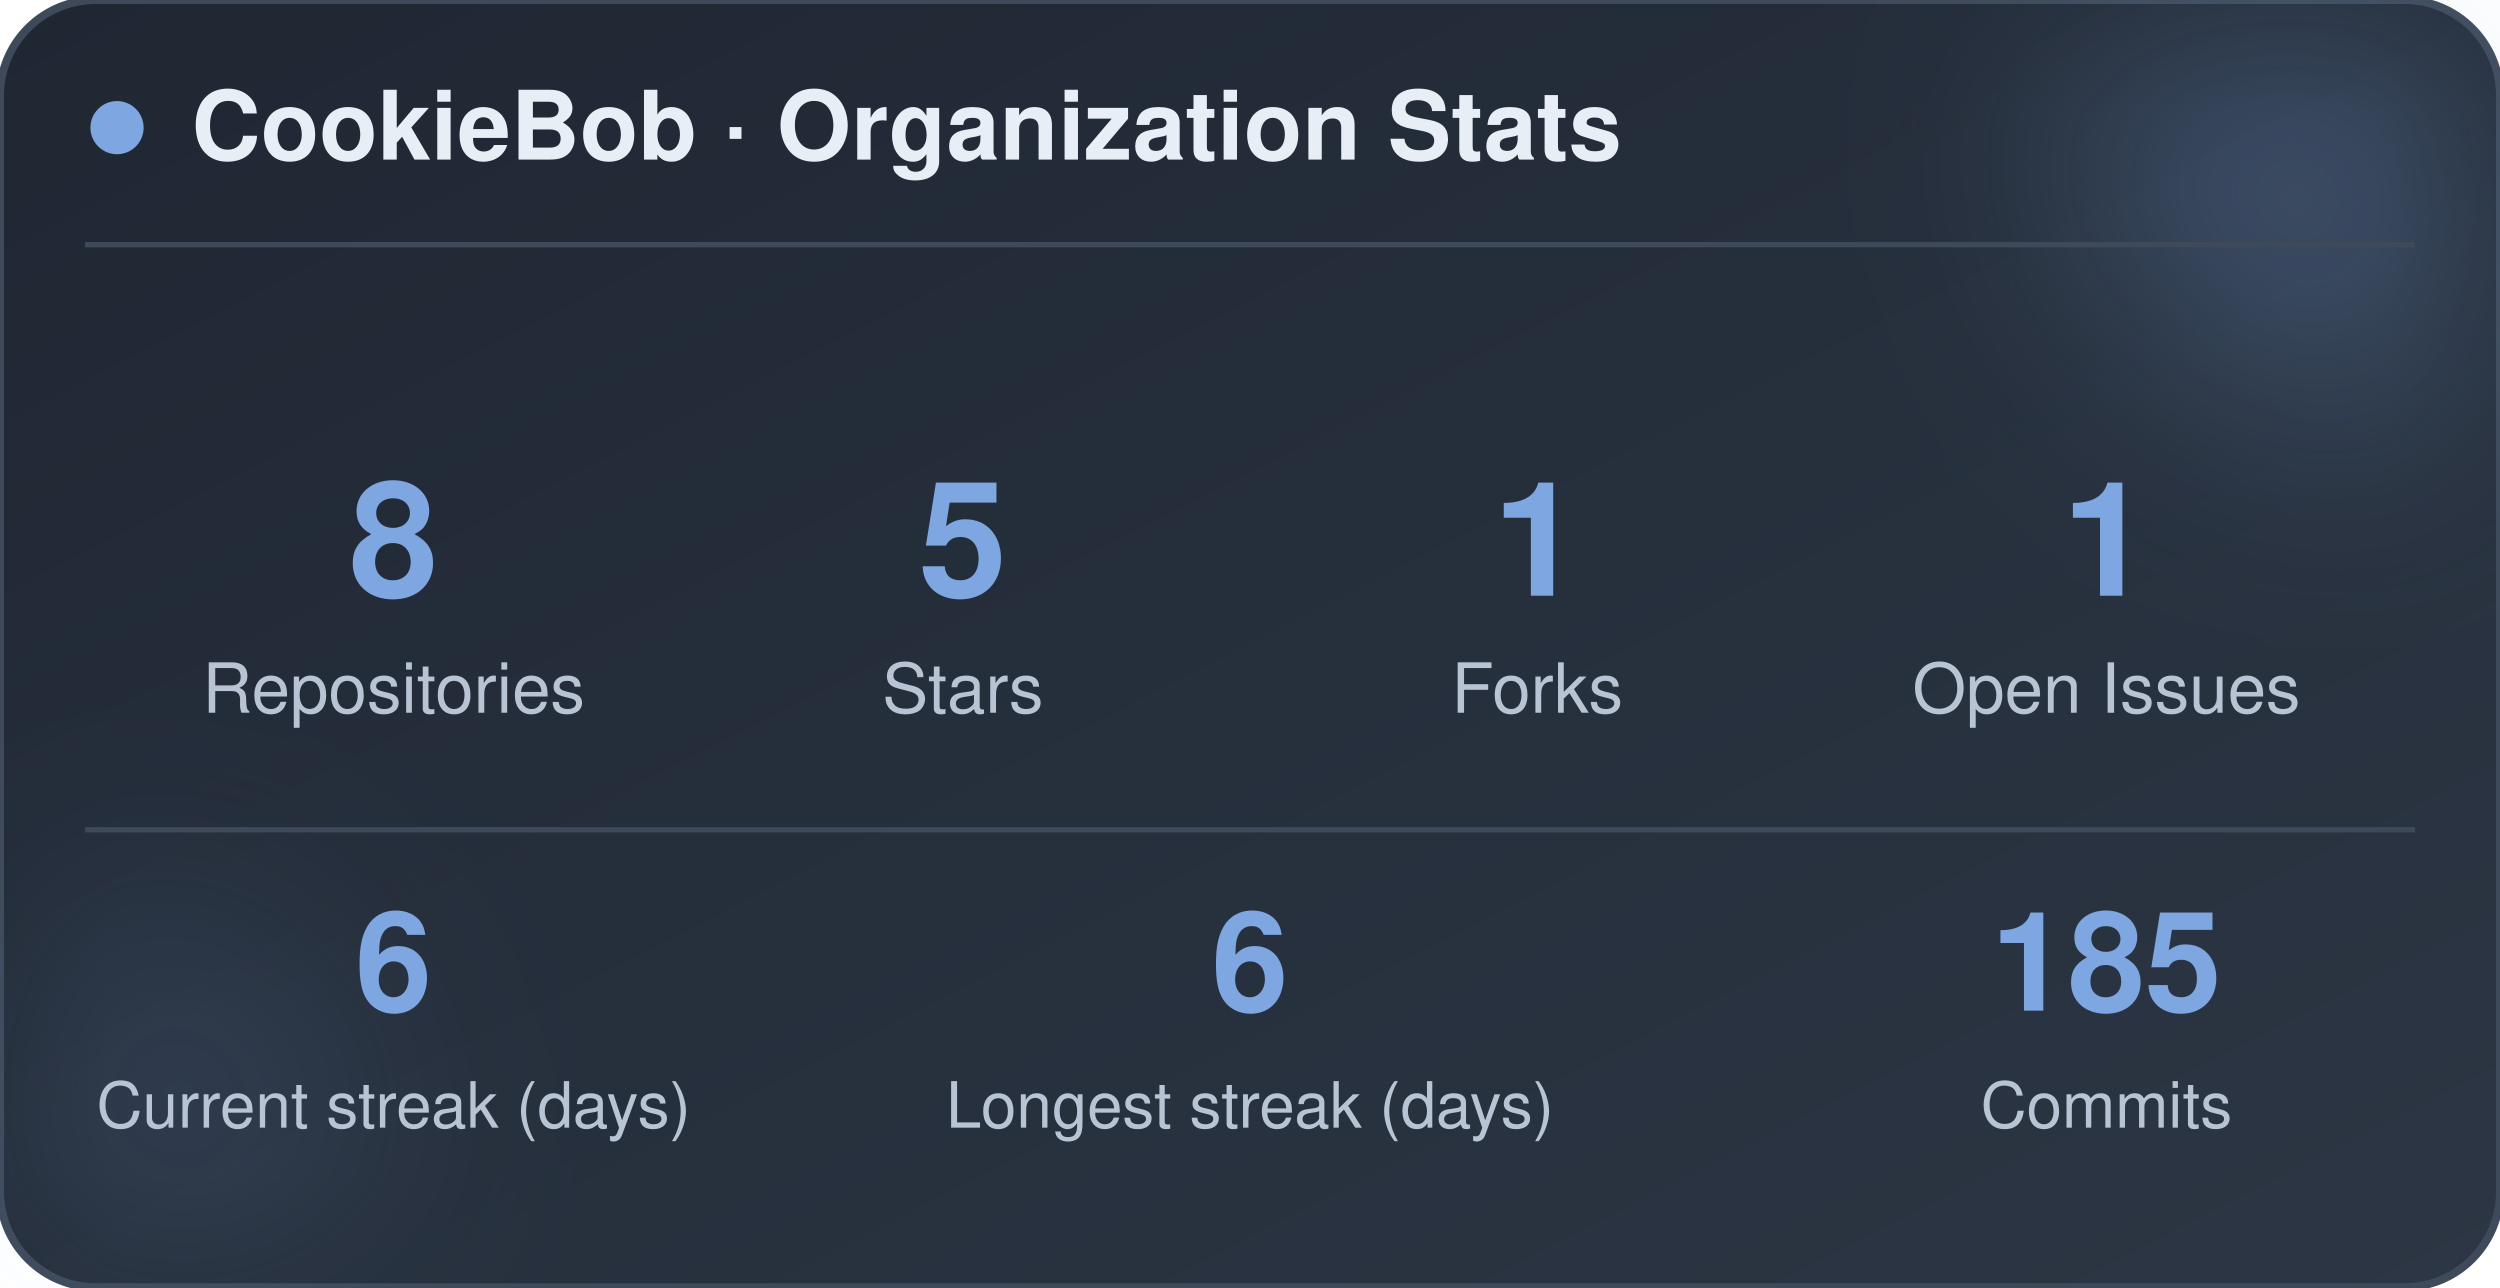
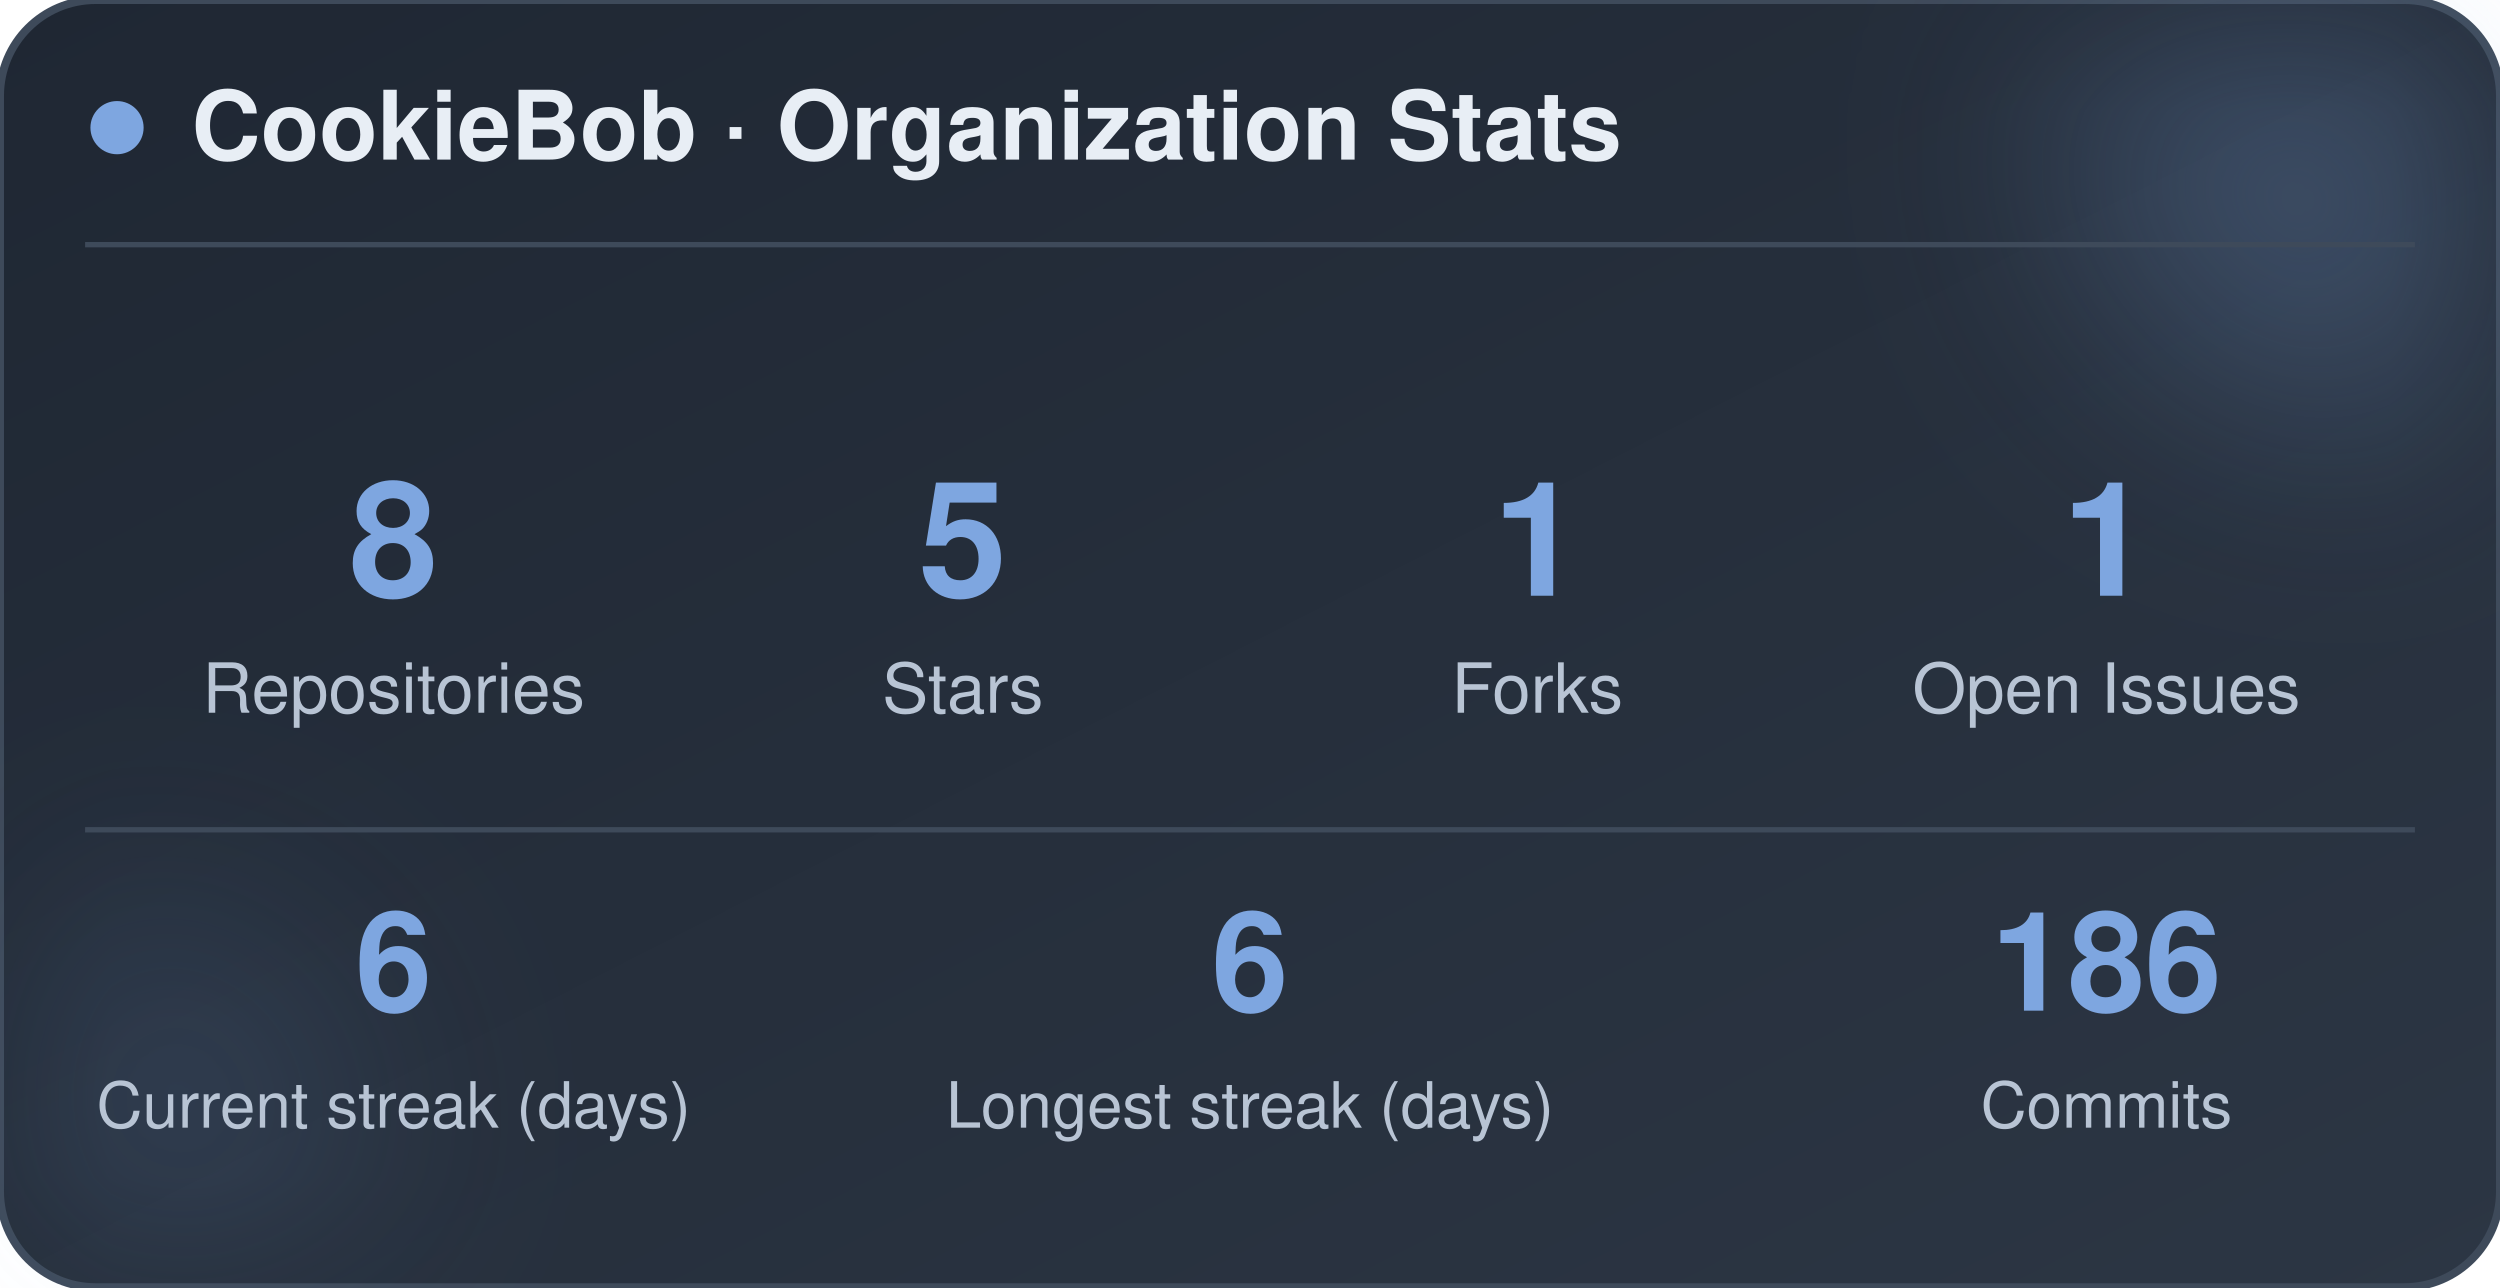
<svg xmlns="http://www.w3.org/2000/svg" width="470" height="242" viewBox="0 0 470 242" role="img" aria-label="CookieBob stats">
  <defs>
    <linearGradient id="bg" x1="0%" y1="0%" x2="100%" y2="100%">
      <stop offset="0%" stop-color="#1f2733" />
      <stop offset="100%" stop-color="#2c3644" />
    </linearGradient>
    <filter id="blur" x="-60%" y="-60%" width="220%" height="220%">
      <feGaussianBlur stdDeviation="22" />
    </filter>
  </defs>
  <rect x="0" y="0" width="470" height="242" rx="18" fill="url(#bg)" stroke="#3e4a5a" stroke-width="1.5" />
  <circle cx="444" cy="24" r="54" fill="#7ea6e0" opacity="0.26" filter="url(#blur)" />
  <circle cx="26" cy="212" r="42" fill="#7ea6e0" opacity="0.14" filter="url(#blur)" />
  <circle cx="22" cy="24" r="5" fill="#7ea6e0" />
  <text x="36" y="30" font-family="-apple-system, BlinkMacSystemFont, 'Segoe UI', Helvetica, Arial, sans-serif" font-size="18" font-weight="700" fill="#e8eef5">CookieBob · Organization Stats</text>
  <line x1="16" y1="46" x2="454" y2="46" stroke="#3e4a5a" stroke-width="1" />
  <text x="74" y="112" text-anchor="middle" font-family="-apple-system, BlinkMacSystemFont, 'Segoe UI', Helvetica, Arial, sans-serif" font-size="30" font-weight="800" fill="#7ea6e0">8</text>
  <text x="74" y="134" text-anchor="middle" font-family="-apple-system, BlinkMacSystemFont, 'Segoe UI', Helvetica, Arial, sans-serif" font-size="13" fill="#b8c4d4">Repositories</text>
  <text x="181" y="112" text-anchor="middle" font-family="-apple-system, BlinkMacSystemFont, 'Segoe UI', Helvetica, Arial, sans-serif" font-size="30" font-weight="800" fill="#7ea6e0">5</text>
  <text x="181" y="134" text-anchor="middle" font-family="-apple-system, BlinkMacSystemFont, 'Segoe UI', Helvetica, Arial, sans-serif" font-size="13" fill="#b8c4d4">Stars</text>
  <text x="289" y="112" text-anchor="middle" font-family="-apple-system, BlinkMacSystemFont, 'Segoe UI', Helvetica, Arial, sans-serif" font-size="30" font-weight="800" fill="#7ea6e0">1</text>
  <text x="289" y="134" text-anchor="middle" font-family="-apple-system, BlinkMacSystemFont, 'Segoe UI', Helvetica, Arial, sans-serif" font-size="13" fill="#b8c4d4">Forks</text>
  <text x="396" y="112" text-anchor="middle" font-family="-apple-system, BlinkMacSystemFont, 'Segoe UI', Helvetica, Arial, sans-serif" font-size="30" font-weight="800" fill="#7ea6e0">1</text>
  <text x="396" y="134" text-anchor="middle" font-family="-apple-system, BlinkMacSystemFont, 'Segoe UI', Helvetica, Arial, sans-serif" font-size="13" fill="#b8c4d4">Open Issues</text>
  <line x1="16" y1="156" x2="454" y2="156" stroke="#3e4a5a" stroke-width="1" />
  <text x="74" y="190" text-anchor="middle" font-family="-apple-system, BlinkMacSystemFont, 'Segoe UI', Helvetica, Arial, sans-serif" font-size="26" font-weight="800" fill="#7ea6e0">6</text>
  <text x="74" y="212" text-anchor="middle" font-family="-apple-system, BlinkMacSystemFont, 'Segoe UI', Helvetica, Arial, sans-serif" font-size="12" fill="#b8c4d4">Current streak (days)</text>
  <text x="235" y="190" text-anchor="middle" font-family="-apple-system, BlinkMacSystemFont, 'Segoe UI', Helvetica, Arial, sans-serif" font-size="26" font-weight="800" fill="#7ea6e0">6</text>
  <text x="235" y="212" text-anchor="middle" font-family="-apple-system, BlinkMacSystemFont, 'Segoe UI', Helvetica, Arial, sans-serif" font-size="12" fill="#b8c4d4">Longest streak (days)</text>
-   <text x="396" y="190" text-anchor="middle" font-family="-apple-system, BlinkMacSystemFont, 'Segoe UI', Helvetica, Arial, sans-serif" font-size="26" font-weight="800" fill="#7ea6e0">185</text>
+   <text x="396" y="190" text-anchor="middle" font-family="-apple-system, BlinkMacSystemFont, 'Segoe UI', Helvetica, Arial, sans-serif" font-size="26" font-weight="800" fill="#7ea6e0">186</text>
  <text x="396" y="212" text-anchor="middle" font-family="-apple-system, BlinkMacSystemFont, 'Segoe UI', Helvetica, Arial, sans-serif" font-size="12" fill="#b8c4d4">Commits</text>
</svg>
